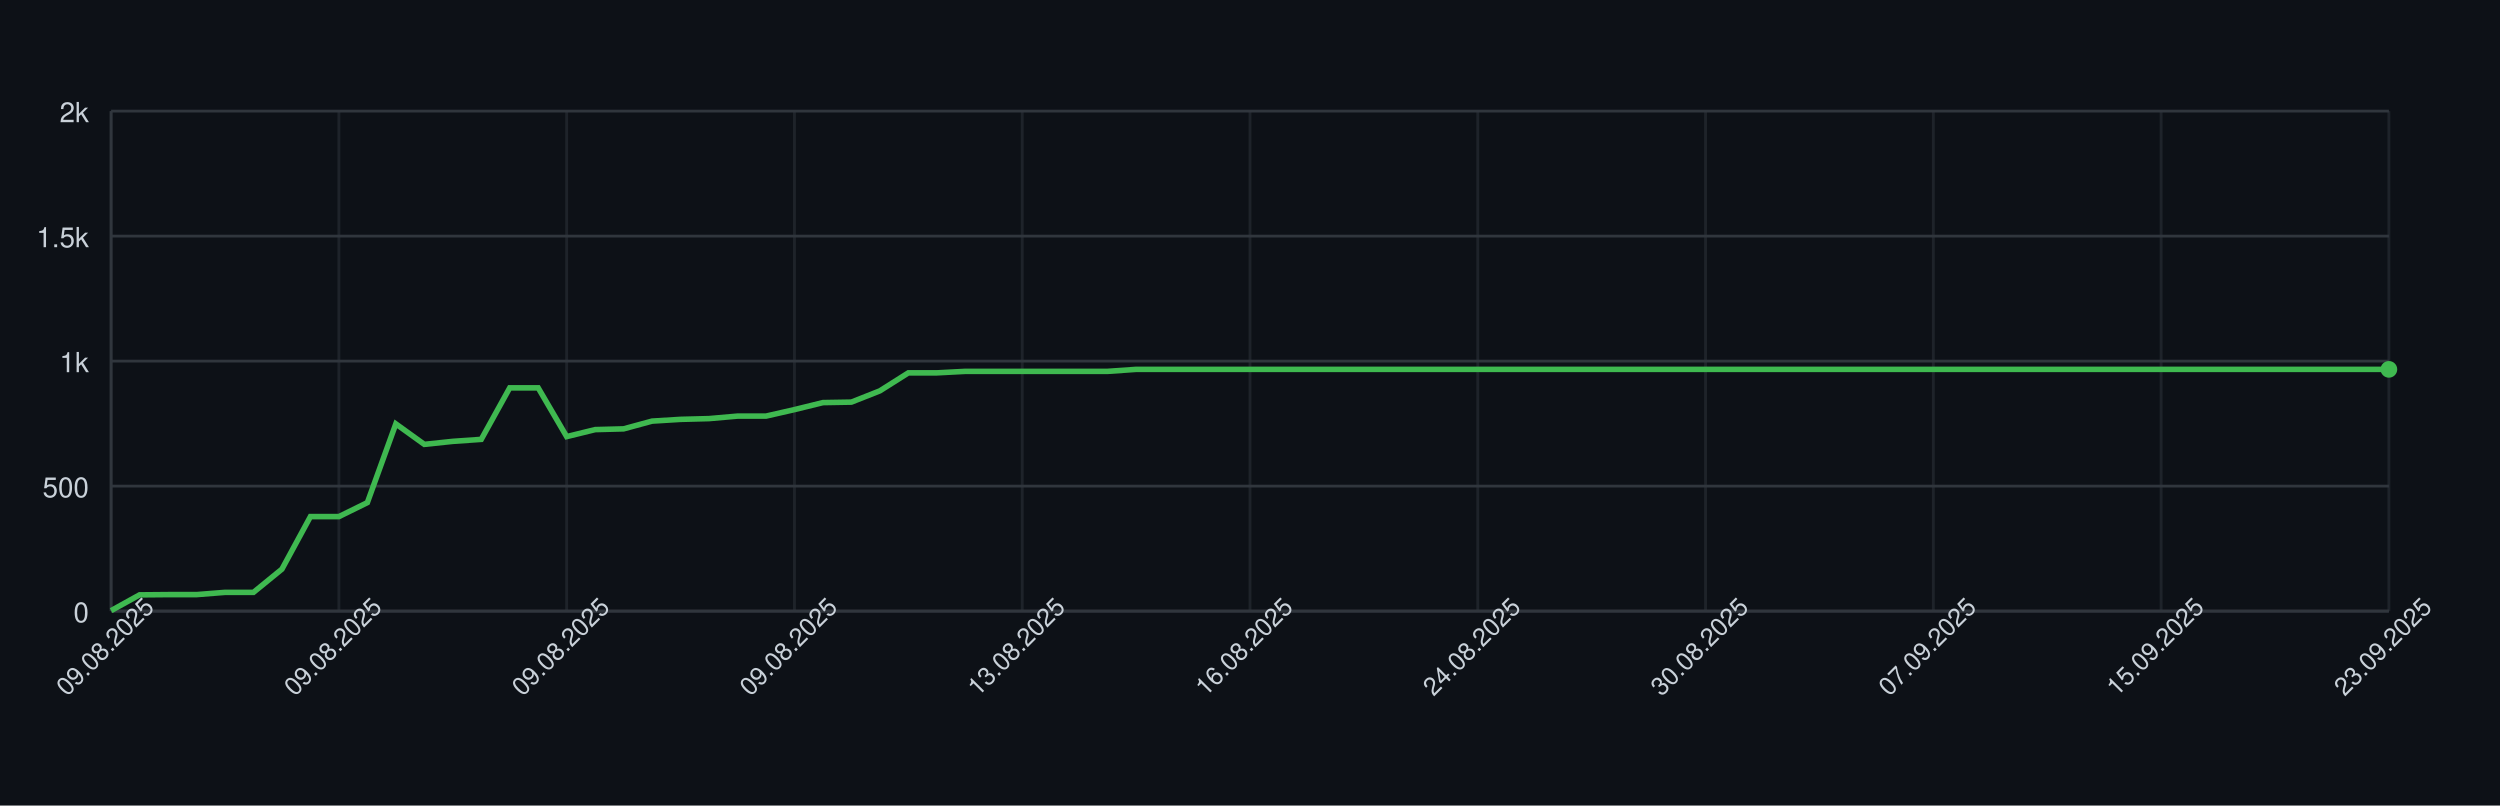
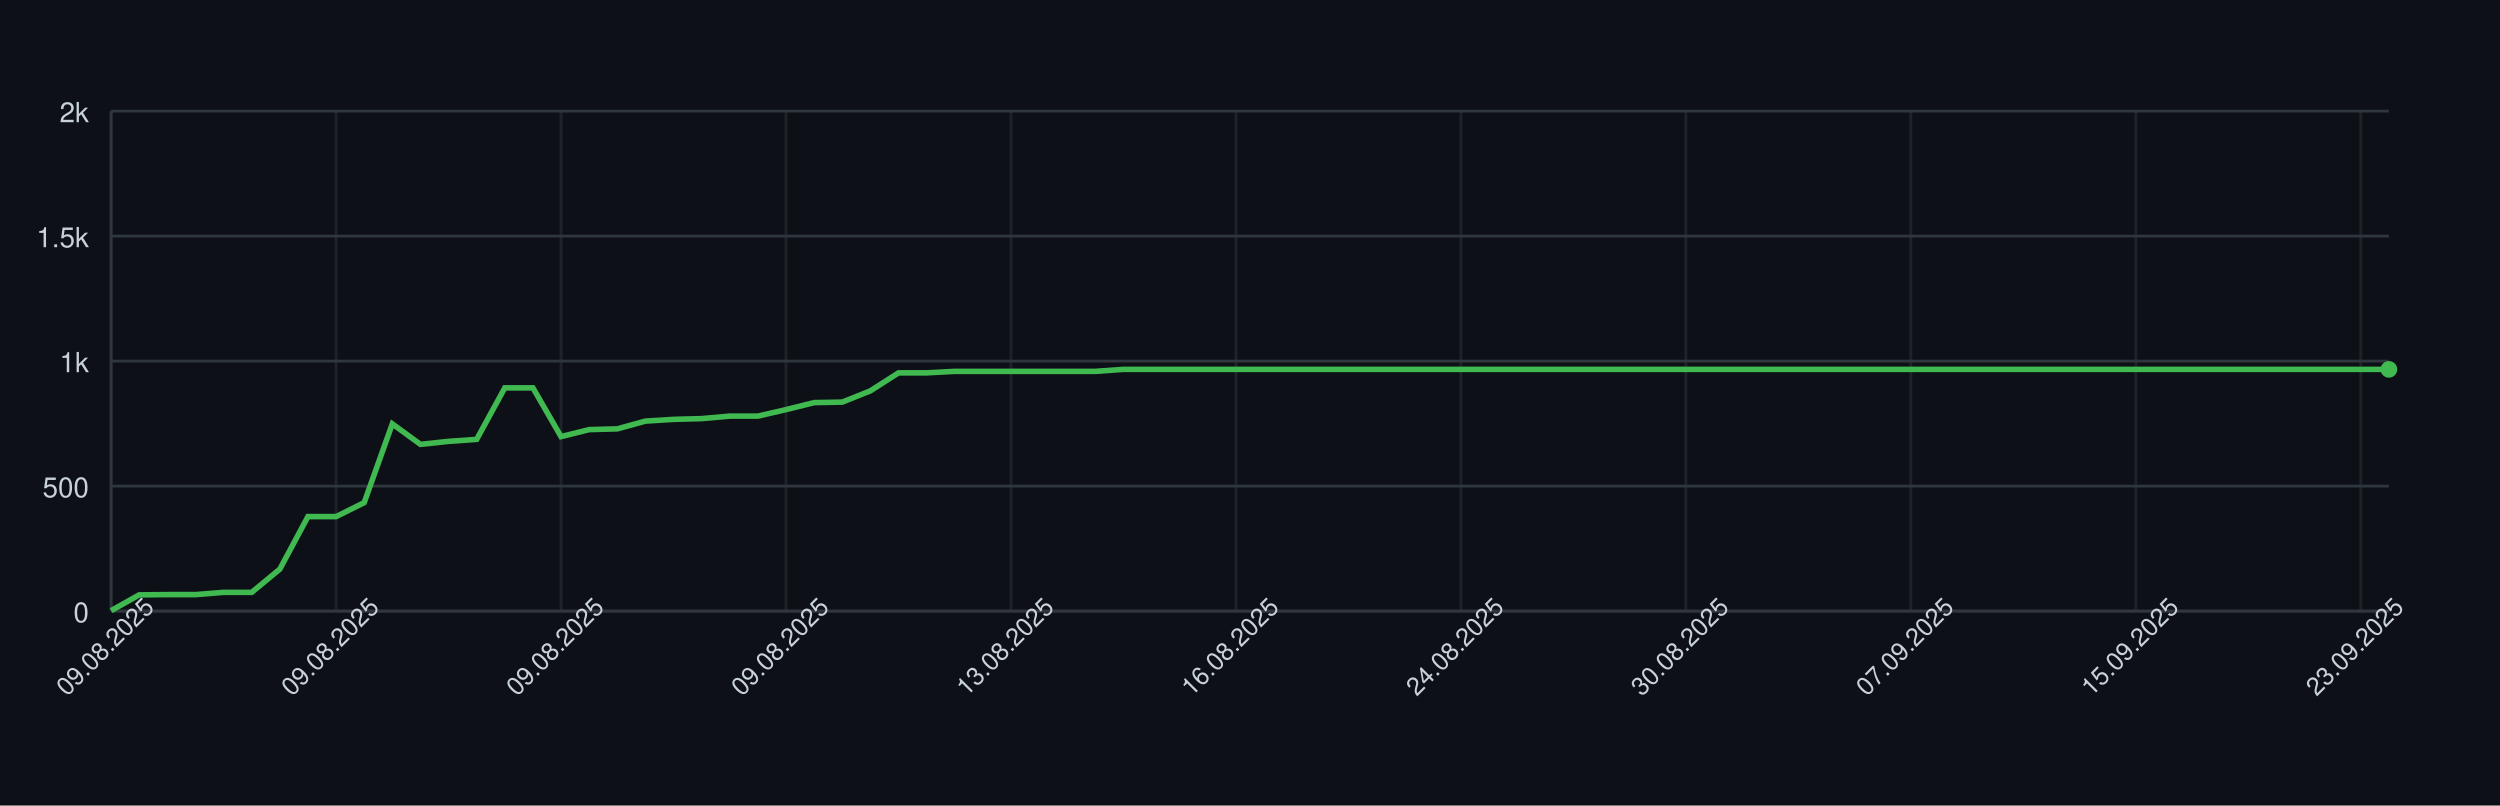
<svg xmlns="http://www.w3.org/2000/svg" width="900" height="290" style="font-family: -apple-system, BlinkMacSystemFont, 'Segoe UI', Helvetica, Arial, sans-serif;">
  <rect width="100%" height="100%" fill="#0d1117" />
  <g>
    <line x1="40" y1="220.00" x2="860" y2="220.00" stroke="#30363d" />
    <text x="32" y="224.00" font-size="10" fill="#c9d1d9" text-anchor="end">0</text>
    <line x1="40" y1="175.00" x2="860" y2="175.00" stroke="#30363d" />
    <text x="32" y="179.00" font-size="10" fill="#c9d1d9" text-anchor="end">500</text>
    <line x1="40" y1="130.00" x2="860" y2="130.00" stroke="#30363d" />
    <text x="32" y="134.00" font-size="10" fill="#c9d1d9" text-anchor="end">1k</text>
    <line x1="40" y1="85.00" x2="860" y2="85.00" stroke="#30363d" />
    <text x="32" y="89.00" font-size="10" fill="#c9d1d9" text-anchor="end">1.5k</text>
    <line x1="40" y1="40.00" x2="860" y2="40.00" stroke="#30363d" />
    <text x="32" y="44.00" font-size="10" fill="#c9d1d9" text-anchor="end">2k</text>
    <line x1="40.00" y1="40" x2="40.00" y2="220" stroke="#30363d" opacity="0.5" />
-     <line x1="122.00" y1="40" x2="122.00" y2="220" stroke="#30363d" opacity="0.5" />
-     <line x1="204.00" y1="40" x2="204.00" y2="220" stroke="#30363d" opacity="0.5" />
-     <line x1="286.00" y1="40" x2="286.00" y2="220" stroke="#30363d" opacity="0.5" />
-     <line x1="368.00" y1="40" x2="368.00" y2="220" stroke="#30363d" opacity="0.5" />
-     <line x1="450.00" y1="40" x2="450.00" y2="220" stroke="#30363d" opacity="0.5" />
-     <line x1="532.00" y1="40" x2="532.00" y2="220" stroke="#30363d" opacity="0.5" />
-     <line x1="614.00" y1="40" x2="614.00" y2="220" stroke="#30363d" opacity="0.5" />
-     <line x1="696.00" y1="40" x2="696.00" y2="220" stroke="#30363d" opacity="0.5" />
-     <line x1="778.00" y1="40" x2="778.00" y2="220" stroke="#30363d" opacity="0.5" />
-     <line x1="860.00" y1="40" x2="860.00" y2="220" stroke="#30363d" opacity="0.5" />
+     <line x1="120.99" y1="40" x2="120.99" y2="220" stroke="#30363d" opacity="0.5" />
+     <line x1="201.98" y1="40" x2="201.98" y2="220" stroke="#30363d" opacity="0.5" />
+     <line x1="282.96" y1="40" x2="282.96" y2="220" stroke="#30363d" opacity="0.5" />
+     <line x1="363.95" y1="40" x2="363.95" y2="220" stroke="#30363d" opacity="0.5" />
+     <line x1="444.94" y1="40" x2="444.94" y2="220" stroke="#30363d" opacity="0.5" />
+     <line x1="525.93" y1="40" x2="525.93" y2="220" stroke="#30363d" opacity="0.5" />
+     <line x1="606.91" y1="40" x2="606.91" y2="220" stroke="#30363d" opacity="0.5" />
+     <line x1="687.90" y1="40" x2="687.90" y2="220" stroke="#30363d" opacity="0.5" />
+     <line x1="768.89" y1="40" x2="768.89" y2="220" stroke="#30363d" opacity="0.5" />
+     <line x1="849.88" y1="40" x2="849.88" y2="220" stroke="#30363d" opacity="0.5" />
    <line x1="40" y1="220" x2="860" y2="220" stroke="#30363d" />
    <line x1="40" y1="40" x2="40" y2="220" stroke="#30363d" />
-     <path d="M 40.00 219.82 L 50.25 214.15 L 60.50 214.06 L 70.75 214.06 L 81.00 213.25 L 91.25 213.25 L 101.50 204.88 L 111.75 185.98 L 122.00 185.98 L 132.25 180.94 L 142.50 152.59 L 152.75 159.97 L 163.00 158.89 L 173.25 158.17 L 183.50 139.63 L 193.75 139.63 L 204.00 157.18 L 214.25 154.66 L 224.50 154.39 L 234.75 151.60 L 245.00 150.97 L 255.25 150.70 L 265.50 149.80 L 275.75 149.80 L 286.00 147.46 L 296.25 144.94 L 306.50 144.76 L 316.75 140.71 L 327.00 134.23 L 337.25 134.23 L 347.50 133.69 L 357.75 133.69 L 368.00 133.69 L 378.25 133.69 L 388.50 133.69 L 398.75 133.69 L 409.00 132.97 L 419.25 132.97 L 429.50 132.97 L 439.75 132.97 L 450.00 132.97 L 460.25 132.97 L 470.50 132.97 L 480.75 132.97 L 491.00 132.97 L 501.25 132.97 L 511.50 132.97 L 521.75 132.97 L 532.00 132.97 L 542.25 132.97 L 552.50 132.97 L 562.75 132.97 L 573.00 132.97 L 583.25 132.97 L 593.50 132.97 L 603.75 132.97 L 614.00 132.97 L 624.25 132.97 L 634.50 132.97 L 644.75 132.97 L 655.00 132.97 L 665.25 132.97 L 675.50 132.97 L 685.75 132.97 L 696.00 132.97 L 706.25 132.97 L 716.50 132.97 L 726.75 132.97 L 737.00 132.97 L 747.25 132.97 L 757.50 132.97 L 767.75 132.97 L 778.00 132.97 L 788.25 132.97 L 798.50 132.97 L 808.75 132.97 L 819.00 132.97 L 829.25 132.97 L 839.50 132.97 L 849.75 132.97 L 860.00 132.97" fill="none" stroke="#3fb950" stroke-width="2" />
+     <path d="M 40.00 219.82 L 50.12 214.15 L 60.25 214.06 L 70.37 214.06 L 80.49 213.25 L 90.62 213.25 L 100.74 204.88 L 110.86 185.98 L 120.99 185.98 L 131.11 180.94 L 141.23 152.59 L 151.36 159.97 L 161.48 158.89 L 171.60 158.17 L 181.73 139.63 L 191.85 139.63 L 201.98 157.18 L 212.10 154.66 L 222.22 154.39 L 232.35 151.60 L 242.47 150.97 L 252.59 150.70 L 262.72 149.80 L 272.84 149.80 L 282.96 147.46 L 293.09 144.94 L 303.21 144.76 L 313.33 140.71 L 323.46 134.23 L 333.58 134.23 L 343.70 133.69 L 353.83 133.69 L 363.95 133.69 L 374.07 133.69 L 384.20 133.69 L 394.32 133.69 L 404.44 132.97 L 414.57 132.97 L 424.69 132.97 L 434.81 132.97 L 444.94 132.97 L 455.06 132.97 L 465.19 132.97 L 475.31 132.97 L 485.43 132.97 L 495.56 132.97 L 505.68 132.97 L 515.80 132.97 L 525.93 132.97 L 536.05 132.97 L 546.17 132.97 L 556.30 132.97 L 566.42 132.97 L 576.54 132.97 L 586.67 132.97 L 596.79 132.97 L 606.91 132.97 L 617.04 132.97 L 627.16 132.97 L 637.28 132.97 L 647.41 132.97 L 657.53 132.97 L 667.65 132.97 L 677.78 132.97 L 687.90 132.97 L 698.02 132.97 L 708.15 132.97 L 718.27 132.97 L 728.40 132.97 L 738.52 132.97 L 748.64 132.97 L 758.77 132.97 L 768.89 132.97 L 779.01 132.97 L 789.14 132.97 L 799.26 132.97 L 809.38 132.97 L 819.51 132.97 L 829.63 132.97 L 839.75 132.97 L 849.88 132.97 L 860.00 132.97" fill="none" stroke="#3fb950" stroke-width="2" />
    <circle cx="860.00" cy="132.97" r="3" fill="#3fb950" />
    <text x="40.00" y="235.00" font-size="9" fill="#c9d1d9" text-anchor="middle" transform="rotate(-45 40.00 235.00)">09.08.2025</text>
-     <text x="122.00" y="235.00" font-size="9" fill="#c9d1d9" text-anchor="middle" transform="rotate(-45 122.00 235.00)">09.08.2025</text>
-     <text x="204.00" y="235.00" font-size="9" fill="#c9d1d9" text-anchor="middle" transform="rotate(-45 204.00 235.00)">09.08.2025</text>
-     <text x="286.00" y="235.00" font-size="9" fill="#c9d1d9" text-anchor="middle" transform="rotate(-45 286.00 235.00)">09.08.2025</text>
-     <text x="368.00" y="235.00" font-size="9" fill="#c9d1d9" text-anchor="middle" transform="rotate(-45 368.00 235.00)">13.08.2025</text>
-     <text x="450.00" y="235.00" font-size="9" fill="#c9d1d9" text-anchor="middle" transform="rotate(-45 450.00 235.00)">16.08.2025</text>
-     <text x="532.00" y="235.00" font-size="9" fill="#c9d1d9" text-anchor="middle" transform="rotate(-45 532.00 235.00)">24.08.2025</text>
-     <text x="614.00" y="235.00" font-size="9" fill="#c9d1d9" text-anchor="middle" transform="rotate(-45 614.00 235.00)">30.08.2025</text>
-     <text x="696.00" y="235.00" font-size="9" fill="#c9d1d9" text-anchor="middle" transform="rotate(-45 696.00 235.00)">07.09.2025</text>
-     <text x="778.00" y="235.00" font-size="9" fill="#c9d1d9" text-anchor="middle" transform="rotate(-45 778.00 235.00)">15.09.2025</text>
-     <text x="860.00" y="235.00" font-size="9" fill="#c9d1d9" text-anchor="middle" transform="rotate(-45 860.00 235.00)">23.09.2025</text>
+     <text x="120.99" y="235.00" font-size="9" fill="#c9d1d9" text-anchor="middle" transform="rotate(-45 120.99 235.00)">09.08.2025</text>
+     <text x="201.98" y="235.00" font-size="9" fill="#c9d1d9" text-anchor="middle" transform="rotate(-45 201.98 235.00)">09.08.2025</text>
+     <text x="282.96" y="235.00" font-size="9" fill="#c9d1d9" text-anchor="middle" transform="rotate(-45 282.96 235.00)">09.08.2025</text>
+     <text x="363.95" y="235.00" font-size="9" fill="#c9d1d9" text-anchor="middle" transform="rotate(-45 363.95 235.00)">13.08.2025</text>
+     <text x="444.94" y="235.00" font-size="9" fill="#c9d1d9" text-anchor="middle" transform="rotate(-45 444.94 235.00)">16.08.2025</text>
+     <text x="525.93" y="235.00" font-size="9" fill="#c9d1d9" text-anchor="middle" transform="rotate(-45 525.93 235.00)">24.08.2025</text>
+     <text x="606.91" y="235.00" font-size="9" fill="#c9d1d9" text-anchor="middle" transform="rotate(-45 606.91 235.00)">30.08.2025</text>
+     <text x="687.90" y="235.00" font-size="9" fill="#c9d1d9" text-anchor="middle" transform="rotate(-45 687.90 235.00)">07.09.2025</text>
+     <text x="768.89" y="235.00" font-size="9" fill="#c9d1d9" text-anchor="middle" transform="rotate(-45 768.89 235.00)">15.09.2025</text>
+     <text x="849.88" y="235.00" font-size="9" fill="#c9d1d9" text-anchor="middle" transform="rotate(-45 849.88 235.00)">23.09.2025</text>
  </g>
</svg>
